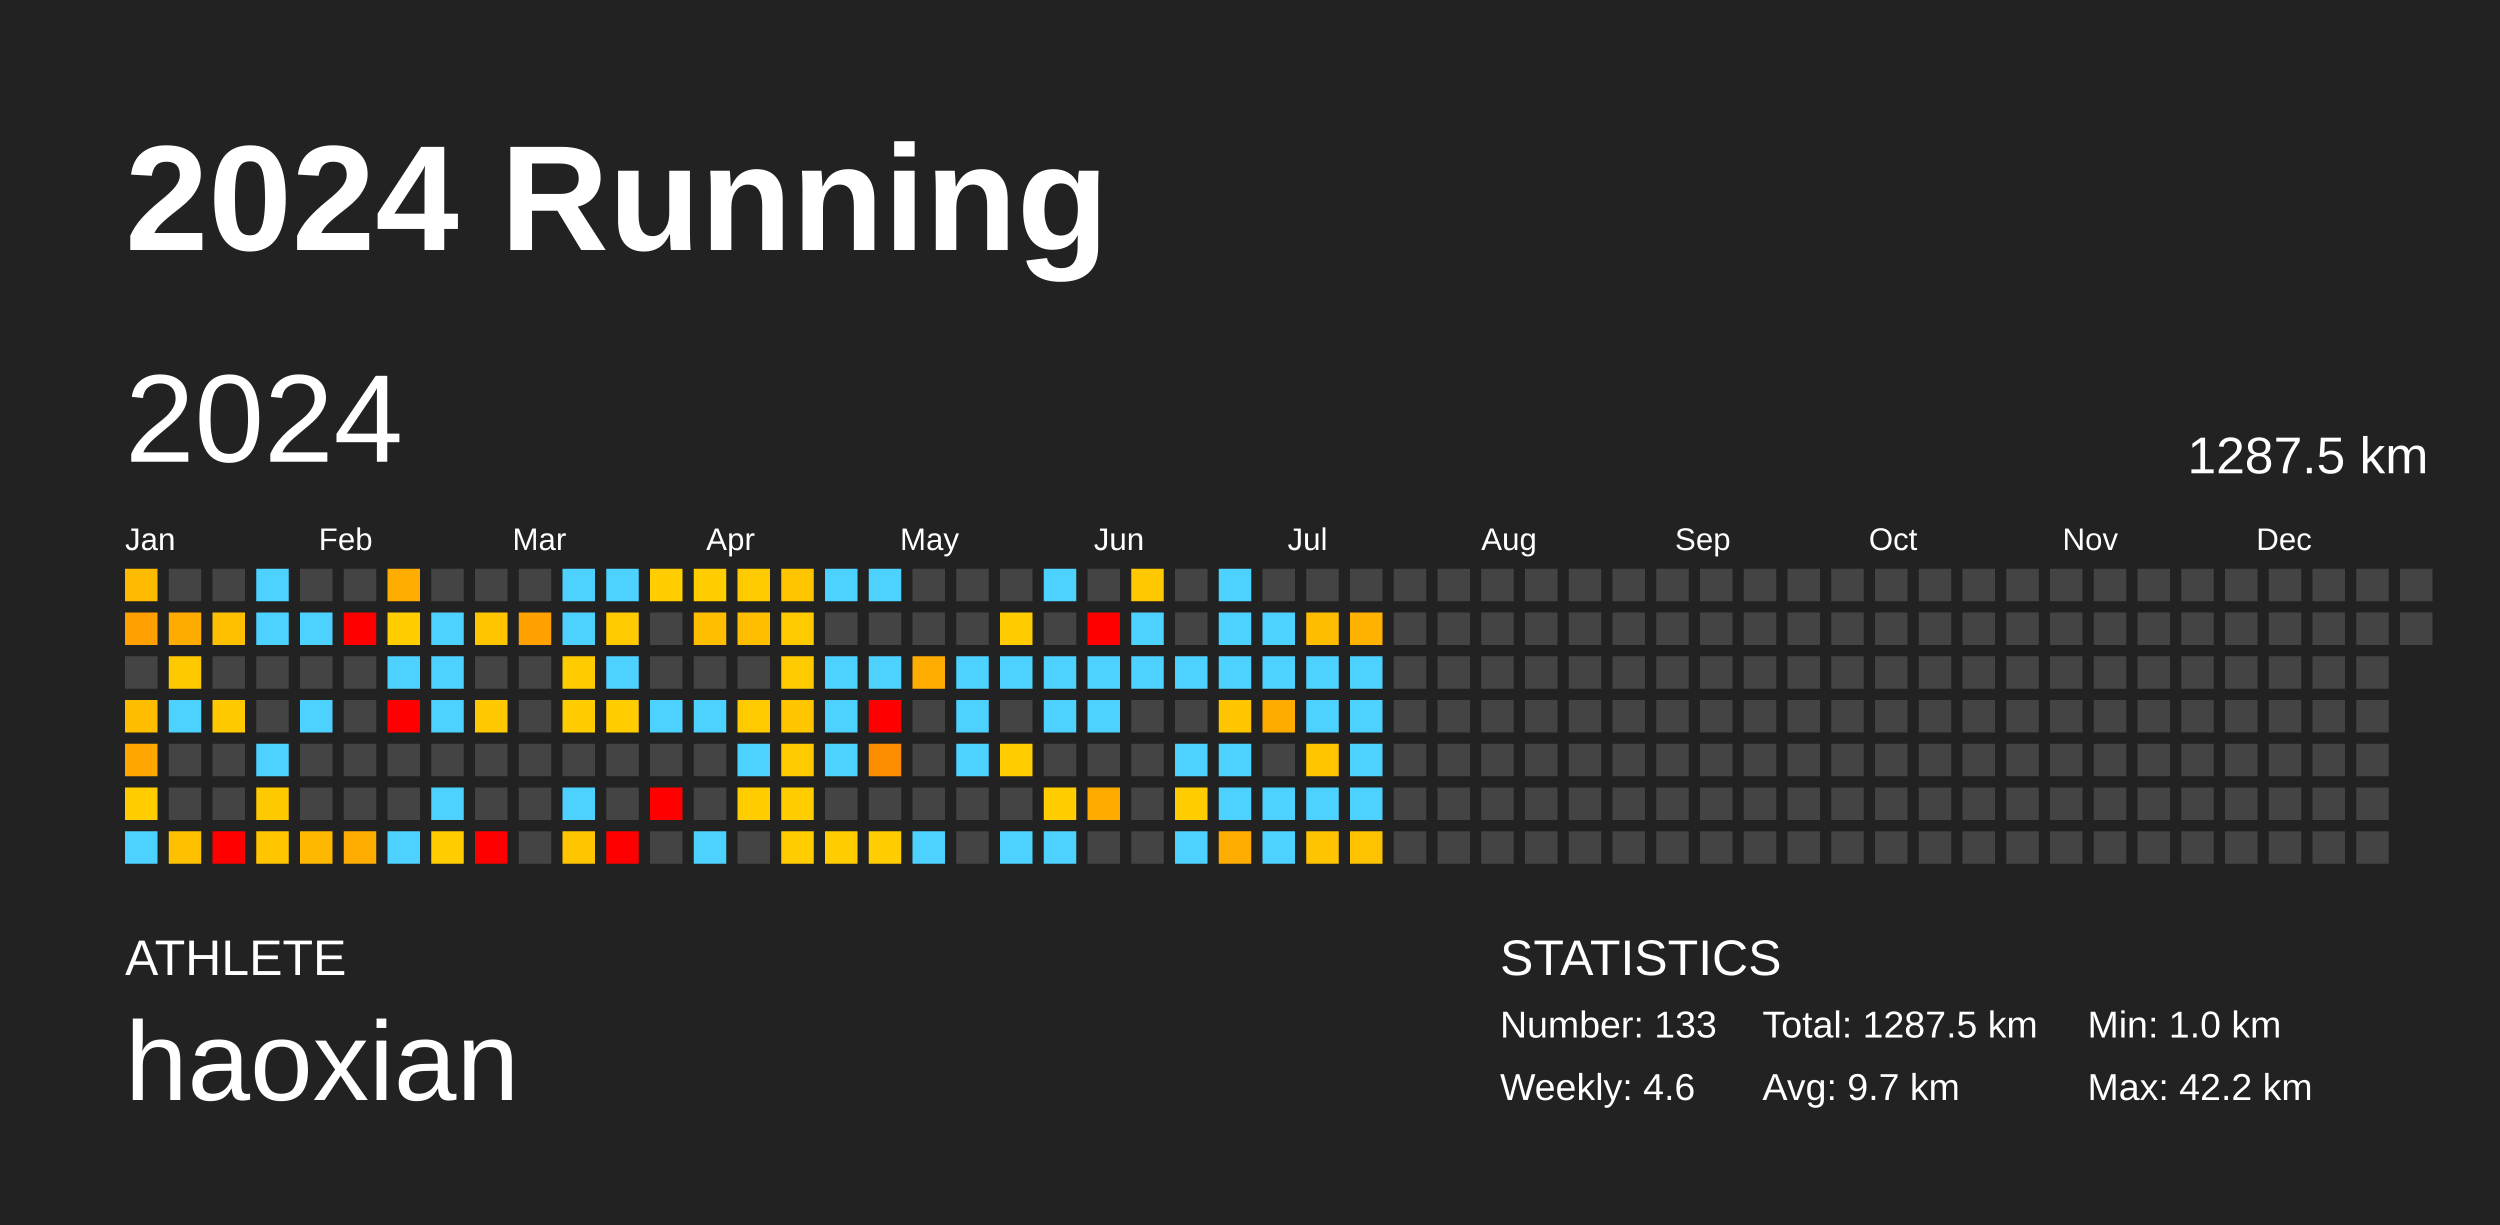
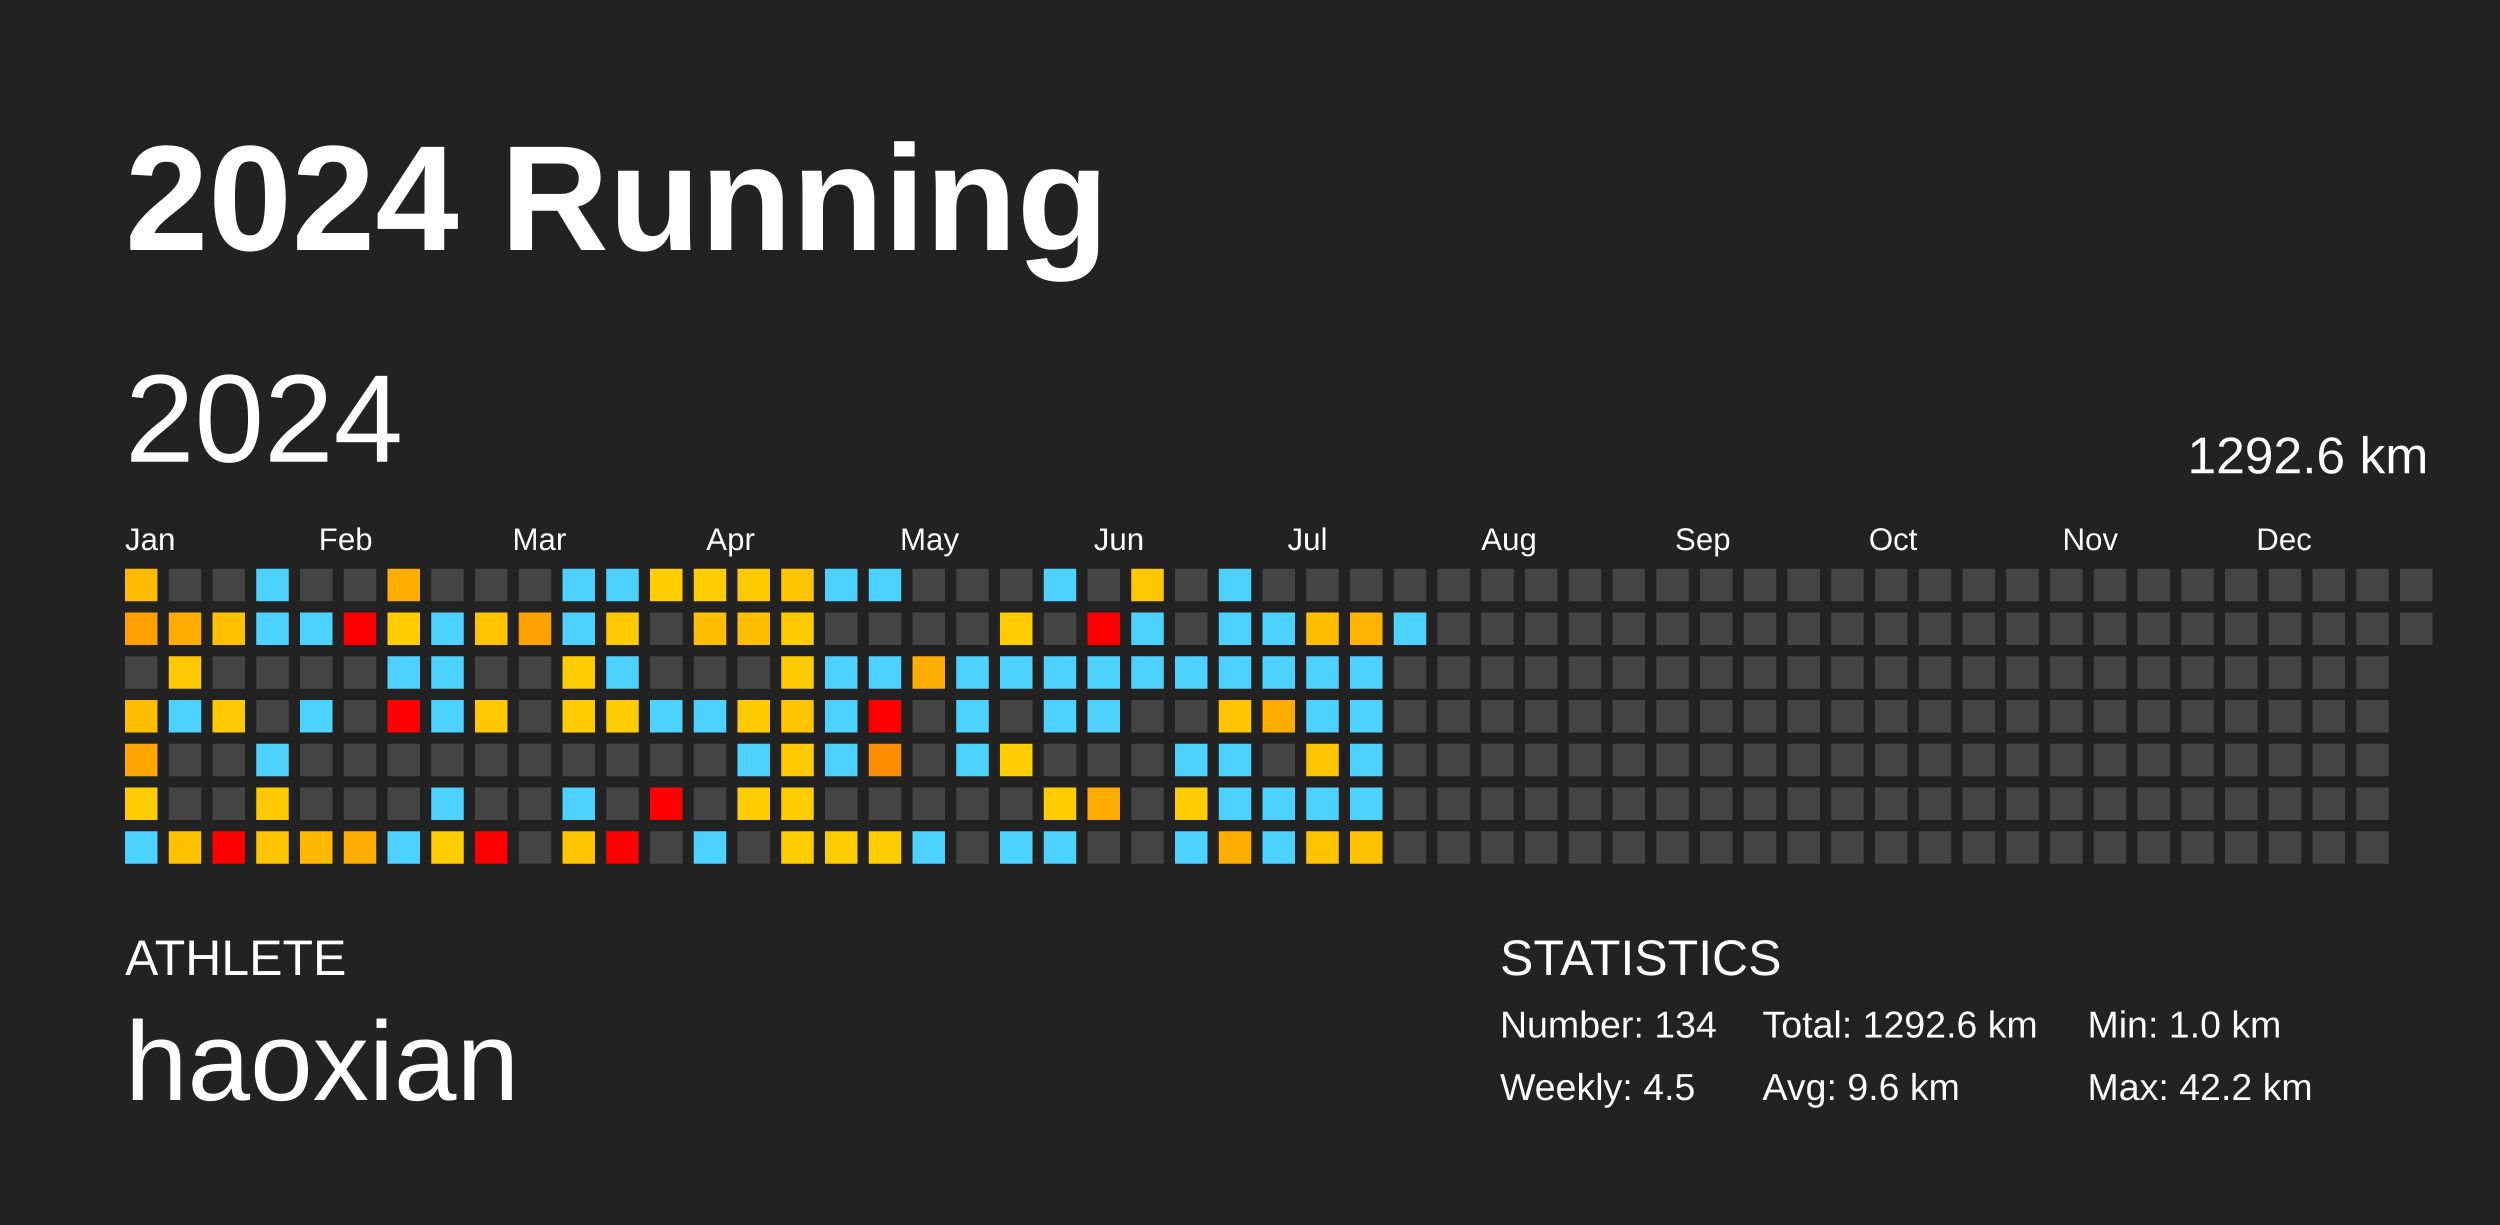
<svg xmlns="http://www.w3.org/2000/svg" baseProfile="full" height="98mm" version="1.1" viewBox="0,0,200,98" width="200mm">
  <defs />
  <rect fill="#222222" height="98" width="200" x="0" y="0" />
  <text fill="#FFFFFF" style="font-size:12px; font-family:Arial; font-weight:bold;" x="10" y="20">2024 Running</text>
  <text fill="#FFFFFF" style="font-size:4px; font-family:Arial" x="10" y="78">ATHLETE</text>
  <text fill="#FFFFFF" style="font-size:9px; font-family:Arial" x="10" y="88">haoxian</text>
  <text fill="#FFFFFF" style="font-size:4px; font-family:Arial" x="120" y="78">STATISTICS</text>
-   <text fill="#FFFFFF" style="font-size:3px; font-family:Arial" x="120" y="83">Number: 133</text>
-   <text fill="#FFFFFF" style="font-size:3px; font-family:Arial" x="120" y="88">Weekly: 4.6</text>
-   <text fill="#FFFFFF" style="font-size:3px; font-family:Arial" x="141" y="83">Total: 1287.5 km</text>
-   <text fill="#FFFFFF" style="font-size:3px; font-family:Arial" x="141" y="88">Avg: 9.7 km</text>
+   <text fill="#FFFFFF" style="font-size:3px; font-family:Arial" x="120" y="83">Number: 134</text>
+   <text fill="#FFFFFF" style="font-size:3px; font-family:Arial" x="120" y="88">Weekly: 4.5</text>
+   <text fill="#FFFFFF" style="font-size:3px; font-family:Arial" x="141" y="83">Total: 1292.6 km</text>
+   <text fill="#FFFFFF" style="font-size:3px; font-family:Arial" x="141" y="88">Avg: 9.6 km</text>
  <text fill="#FFFFFF" style="font-size:3px; font-family:Arial" x="167" y="83">Min: 1.0 km</text>
  <text fill="#FFFFFF" style="font-size:3px; font-family:Arial" x="167" y="88">Max: 42.2 km</text>
  <text dominant-baseline="hanging" fill="#FFFFFF" style="font-size:10.0px; font-family:Arial;" x="10" y="30">2024</text>
-   <text dominant-baseline="hanging" fill="#FFFFFF" style="font-size:4.125px; font-family:Arial;" x="175" y="35">1287.5 km</text>
+   <text dominant-baseline="hanging" fill="#FFFFFF" style="font-size:4.125px; font-family:Arial;" x="175" y="35">1292.6 km</text>
  <text fill="#FFFFFF" style="font-size:2.5px; font-family:Arial" x="10.0" y="44">Jan</text>
  <text fill="#FFFFFF" style="font-size:2.5px; font-family:Arial" x="25.5" y="44">Feb</text>
  <text fill="#FFFFFF" style="font-size:2.5px; font-family:Arial" x="41.0" y="44">Mar</text>
  <text fill="#FFFFFF" style="font-size:2.5px; font-family:Arial" x="56.5" y="44">Apr</text>
  <text fill="#FFFFFF" style="font-size:2.5px; font-family:Arial" x="72.0" y="44">May</text>
  <text fill="#FFFFFF" style="font-size:2.5px; font-family:Arial" x="87.5" y="44">Jun</text>
  <text fill="#FFFFFF" style="font-size:2.5px; font-family:Arial" x="103.0" y="44">Jul</text>
  <text fill="#FFFFFF" style="font-size:2.5px; font-family:Arial" x="118.5" y="44">Aug</text>
  <text fill="#FFFFFF" style="font-size:2.5px; font-family:Arial" x="134.0" y="44">Sep</text>
  <text fill="#FFFFFF" style="font-size:2.5px; font-family:Arial" x="149.5" y="44">Oct</text>
  <text fill="#FFFFFF" style="font-size:2.5px; font-family:Arial" x="165.0" y="44">Nov</text>
  <text fill="#FFFFFF" style="font-size:2.5px; font-family:Arial" x="180.5" y="44">Dec</text>
  <rect fill="#ffbb00" height="2.6" width="2.6" x="10.0" y="45.5" />
  <rect fill="#ffa000" height="2.6" width="2.6" x="10.0" y="49.0" />
  <rect fill="#444444" height="2.6" width="2.6" x="10.0" y="52.5" />
  <rect fill="#ffbd00" height="2.6" width="2.6" x="10.0" y="56.0" />
  <rect fill="#ffa600" height="2.6" width="2.6" x="10.0" y="59.5" />
  <rect fill="#ffcd00" height="2.6" width="2.6" x="10.0" y="63.0" />
  <rect fill="#4dd2ff" height="2.6" width="2.6" x="10.0" y="66.5" />
  <rect fill="#444444" height="2.6" width="2.6" x="13.5" y="45.5" />
  <rect fill="#ffac00" height="2.6" width="2.6" x="13.5" y="49.0" />
  <rect fill="#ffc900" height="2.6" width="2.6" x="13.5" y="52.5" />
  <rect fill="#4dd2ff" height="2.6" width="2.6" x="13.5" y="56.0" />
  <rect fill="#444444" height="2.6" width="2.6" x="13.5" y="59.5" />
  <rect fill="#444444" height="2.6" width="2.6" x="13.5" y="63.0" />
  <rect fill="#ffc000" height="2.6" width="2.6" x="13.5" y="66.5" />
  <rect fill="#444444" height="2.6" width="2.6" x="17.0" y="45.5" />
  <rect fill="#ffc000" height="2.6" width="2.6" x="17.0" y="49.0" />
  <rect fill="#444444" height="2.6" width="2.6" x="17.0" y="52.5" />
  <rect fill="#ffc900" height="2.6" width="2.6" x="17.0" y="56.0" />
  <rect fill="#444444" height="2.6" width="2.6" x="17.0" y="59.5" />
  <rect fill="#444444" height="2.6" width="2.6" x="17.0" y="63.0" />
  <rect fill="red" height="2.6" width="2.6" x="17.0" y="66.5" />
  <rect fill="#4dd2ff" height="2.6" width="2.6" x="20.5" y="45.5" />
  <rect fill="#4dd2ff" height="2.6" width="2.6" x="20.5" y="49.0" />
  <rect fill="#444444" height="2.6" width="2.6" x="20.5" y="52.5" />
  <rect fill="#444444" height="2.6" width="2.6" x="20.5" y="56.0" />
  <rect fill="#4dd2ff" height="2.6" width="2.6" x="20.5" y="59.5" />
  <rect fill="#ffc900" height="2.6" width="2.6" x="20.5" y="63.0" />
  <rect fill="#ffc600" height="2.6" width="2.6" x="20.5" y="66.5" />
  <rect fill="#444444" height="2.6" width="2.6" x="24.0" y="45.5" />
  <rect fill="#4dd2ff" height="2.6" width="2.6" x="24.0" y="49.0" />
  <rect fill="#444444" height="2.6" width="2.6" x="24.0" y="52.5" />
  <rect fill="#4dd2ff" height="2.6" width="2.6" x="24.0" y="56.0" />
  <rect fill="#444444" height="2.6" width="2.6" x="24.0" y="59.5" />
  <rect fill="#444444" height="2.6" width="2.6" x="24.0" y="63.0" />
  <rect fill="#ffb800" height="2.6" width="2.6" x="24.0" y="66.5" />
  <rect fill="#444444" height="2.6" width="2.6" x="27.5" y="45.5" />
  <rect fill="red" height="2.6" width="2.6" x="27.5" y="49.0" />
  <rect fill="#444444" height="2.6" width="2.6" x="27.5" y="52.5" />
  <rect fill="#444444" height="2.6" width="2.6" x="27.5" y="56.0" />
  <rect fill="#444444" height="2.6" width="2.6" x="27.5" y="59.5" />
  <rect fill="#444444" height="2.6" width="2.6" x="27.5" y="63.0" />
  <rect fill="#ffad00" height="2.6" width="2.6" x="27.5" y="66.5" />
  <rect fill="#ffad00" height="2.6" width="2.6" x="31.0" y="45.5" />
  <rect fill="#ffcd00" height="2.6" width="2.6" x="31.0" y="49.0" />
  <rect fill="#4dd2ff" height="2.6" width="2.6" x="31.0" y="52.5" />
  <rect fill="red" height="2.6" width="2.6" x="31.0" y="56.0" />
  <rect fill="#444444" height="2.6" width="2.6" x="31.0" y="59.5" />
  <rect fill="#444444" height="2.6" width="2.6" x="31.0" y="63.0" />
  <rect fill="#4dd2ff" height="2.6" width="2.6" x="31.0" y="66.5" />
  <rect fill="#444444" height="2.6" width="2.6" x="34.5" y="45.5" />
  <rect fill="#4dd2ff" height="2.6" width="2.6" x="34.5" y="49.0" />
  <rect fill="#4dd2ff" height="2.6" width="2.6" x="34.5" y="52.5" />
  <rect fill="#4dd2ff" height="2.6" width="2.6" x="34.5" y="56.0" />
  <rect fill="#444444" height="2.6" width="2.6" x="34.5" y="59.5" />
  <rect fill="#4dd2ff" height="2.6" width="2.6" x="34.5" y="63.0" />
  <rect fill="#ffcd00" height="2.6" width="2.6" x="34.5" y="66.5" />
  <rect fill="#444444" height="2.6" width="2.6" x="38.0" y="45.5" />
  <rect fill="#ffc600" height="2.6" width="2.6" x="38.0" y="49.0" />
  <rect fill="#444444" height="2.6" width="2.6" x="38.0" y="52.5" />
  <rect fill="#ffc800" height="2.6" width="2.6" x="38.0" y="56.0" />
  <rect fill="#444444" height="2.6" width="2.6" x="38.0" y="59.5" />
  <rect fill="#444444" height="2.6" width="2.6" x="38.0" y="63.0" />
  <rect fill="red" height="2.6" width="2.6" x="38.0" y="66.5" />
  <rect fill="#444444" height="2.6" width="2.6" x="41.5" y="45.5" />
  <rect fill="#ffa200" height="2.6" width="2.6" x="41.5" y="49.0" />
  <rect fill="#444444" height="2.6" width="2.6" x="41.5" y="52.5" />
  <rect fill="#444444" height="2.6" width="2.6" x="41.5" y="56.0" />
  <rect fill="#444444" height="2.6" width="2.6" x="41.5" y="59.5" />
  <rect fill="#444444" height="2.6" width="2.6" x="41.5" y="63.0" />
  <rect fill="#444444" height="2.6" width="2.6" x="41.5" y="66.5" />
  <rect fill="#4dd2ff" height="2.6" width="2.6" x="45.0" y="45.5" />
  <rect fill="#4dd2ff" height="2.6" width="2.6" x="45.0" y="49.0" />
  <rect fill="#ffcc00" height="2.6" width="2.6" x="45.0" y="52.5" />
  <rect fill="#ffcc00" height="2.6" width="2.6" x="45.0" y="56.0" />
  <rect fill="#444444" height="2.6" width="2.6" x="45.0" y="59.5" />
  <rect fill="#4dd2ff" height="2.6" width="2.6" x="45.0" y="63.0" />
  <rect fill="#ffc600" height="2.6" width="2.6" x="45.0" y="66.5" />
  <rect fill="#4dd2ff" height="2.6" width="2.6" x="48.5" y="45.5" />
  <rect fill="#ffca00" height="2.6" width="2.6" x="48.5" y="49.0" />
  <rect fill="#4dd2ff" height="2.6" width="2.6" x="48.5" y="52.5" />
  <rect fill="#ffcd00" height="2.6" width="2.6" x="48.5" y="56.0" />
  <rect fill="#444444" height="2.6" width="2.6" x="48.5" y="59.5" />
  <rect fill="#444444" height="2.6" width="2.6" x="48.5" y="63.0" />
  <rect fill="red" height="2.6" width="2.6" x="48.5" y="66.5" />
  <rect fill="#ffcd00" height="2.6" width="2.6" x="52.0" y="45.5" />
  <rect fill="#444444" height="2.6" width="2.6" x="52.0" y="49.0" />
  <rect fill="#444444" height="2.6" width="2.6" x="52.0" y="52.5" />
  <rect fill="#4dd2ff" height="2.6" width="2.6" x="52.0" y="56.0" />
  <rect fill="#444444" height="2.6" width="2.6" x="52.0" y="59.5" />
  <rect fill="red" height="2.6" width="2.6" x="52.0" y="63.0" />
  <rect fill="#444444" height="2.6" width="2.6" x="52.0" y="66.5" />
  <rect fill="#ffcd00" height="2.6" width="2.6" x="55.5" y="45.5" />
  <rect fill="#ffbf00" height="2.6" width="2.6" x="55.5" y="49.0" />
  <rect fill="#444444" height="2.6" width="2.6" x="55.5" y="52.5" />
  <rect fill="#4dd2ff" height="2.6" width="2.6" x="55.5" y="56.0" />
  <rect fill="#444444" height="2.6" width="2.6" x="55.5" y="59.5" />
  <rect fill="#444444" height="2.6" width="2.6" x="55.5" y="63.0" />
  <rect fill="#4dd2ff" height="2.6" width="2.6" x="55.5" y="66.5" />
  <rect fill="#ffcb00" height="2.6" width="2.6" x="59.0" y="45.5" />
  <rect fill="#ffbe00" height="2.6" width="2.6" x="59.0" y="49.0" />
  <rect fill="#444444" height="2.6" width="2.6" x="59.0" y="52.5" />
  <rect fill="#ffca00" height="2.6" width="2.6" x="59.0" y="56.0" />
  <rect fill="#4dd2ff" height="2.6" width="2.6" x="59.0" y="59.5" />
  <rect fill="#ffcd00" height="2.6" width="2.6" x="59.0" y="63.0" />
  <rect fill="#444444" height="2.6" width="2.6" x="59.0" y="66.5" />
  <rect fill="#ffc600" height="2.6" width="2.6" x="62.5" y="45.5" />
  <rect fill="#ffca00" height="2.6" width="2.6" x="62.5" y="49.0" />
  <rect fill="#ffca00" height="2.6" width="2.6" x="62.5" y="52.5" />
  <rect fill="#ffc600" height="2.6" width="2.6" x="62.5" y="56.0" />
  <rect fill="#ffca00" height="2.6" width="2.6" x="62.5" y="59.5" />
  <rect fill="#ffcd00" height="2.6" width="2.6" x="62.5" y="63.0" />
  <rect fill="#ffcd00" height="2.6" width="2.6" x="62.5" y="66.5" />
  <rect fill="#4dd2ff" height="2.6" width="2.6" x="66.0" y="45.5" />
  <rect fill="#444444" height="2.6" width="2.6" x="66.0" y="49.0" />
  <rect fill="#4dd2ff" height="2.6" width="2.6" x="66.0" y="52.5" />
  <rect fill="#4dd2ff" height="2.6" width="2.6" x="66.0" y="56.0" />
  <rect fill="#4dd2ff" height="2.6" width="2.6" x="66.0" y="59.5" />
  <rect fill="#444444" height="2.6" width="2.6" x="66.0" y="63.0" />
  <rect fill="#ffcd00" height="2.6" width="2.6" x="66.0" y="66.5" />
  <rect fill="#4dd2ff" height="2.6" width="2.6" x="69.5" y="45.5" />
  <rect fill="#444444" height="2.6" width="2.6" x="69.5" y="49.0" />
  <rect fill="#4dd2ff" height="2.6" width="2.6" x="69.5" y="52.5" />
  <rect fill="red" height="2.6" width="2.6" x="69.5" y="56.0" />
  <rect fill="#ff8d00" height="2.6" width="2.6" x="69.5" y="59.5" />
  <rect fill="#444444" height="2.6" width="2.6" x="69.5" y="63.0" />
  <rect fill="#ffcd00" height="2.6" width="2.6" x="69.5" y="66.5" />
  <rect fill="#444444" height="2.6" width="2.6" x="73.0" y="45.5" />
  <rect fill="#444444" height="2.6" width="2.6" x="73.0" y="49.0" />
  <rect fill="#ffad00" height="2.6" width="2.6" x="73.0" y="52.5" />
  <rect fill="#444444" height="2.6" width="2.6" x="73.0" y="56.0" />
  <rect fill="#444444" height="2.6" width="2.6" x="73.0" y="59.5" />
  <rect fill="#444444" height="2.6" width="2.6" x="73.0" y="63.0" />
  <rect fill="#4dd2ff" height="2.6" width="2.6" x="73.0" y="66.5" />
  <rect fill="#444444" height="2.6" width="2.6" x="76.5" y="45.5" />
  <rect fill="#444444" height="2.6" width="2.6" x="76.5" y="49.0" />
  <rect fill="#4dd2ff" height="2.6" width="2.6" x="76.5" y="52.5" />
  <rect fill="#4dd2ff" height="2.6" width="2.6" x="76.5" y="56.0" />
  <rect fill="#4dd2ff" height="2.6" width="2.6" x="76.5" y="59.5" />
  <rect fill="#444444" height="2.6" width="2.6" x="76.5" y="63.0" />
  <rect fill="#444444" height="2.6" width="2.6" x="76.5" y="66.5" />
  <rect fill="#444444" height="2.6" width="2.6" x="80.0" y="45.5" />
  <rect fill="#ffcc00" height="2.6" width="2.6" x="80.0" y="49.0" />
  <rect fill="#4dd2ff" height="2.6" width="2.6" x="80.0" y="52.5" />
  <rect fill="#444444" height="2.6" width="2.6" x="80.0" y="56.0" />
  <rect fill="#ffcd00" height="2.6" width="2.6" x="80.0" y="59.5" />
  <rect fill="#444444" height="2.6" width="2.6" x="80.0" y="63.0" />
  <rect fill="#4dd2ff" height="2.6" width="2.6" x="80.0" y="66.5" />
  <rect fill="#4dd2ff" height="2.6" width="2.6" x="83.5" y="45.5" />
  <rect fill="#444444" height="2.6" width="2.6" x="83.5" y="49.0" />
  <rect fill="#4dd2ff" height="2.6" width="2.6" x="83.5" y="52.5" />
  <rect fill="#4dd2ff" height="2.6" width="2.6" x="83.5" y="56.0" />
  <rect fill="#444444" height="2.6" width="2.6" x="83.5" y="59.5" />
  <rect fill="#ffcd00" height="2.6" width="2.6" x="83.5" y="63.0" />
  <rect fill="#4dd2ff" height="2.6" width="2.6" x="83.5" y="66.5" />
  <rect fill="#444444" height="2.6" width="2.6" x="87.0" y="45.5" />
  <rect fill="red" height="2.6" width="2.6" x="87.0" y="49.0" />
  <rect fill="#4dd2ff" height="2.6" width="2.6" x="87.0" y="52.5" />
  <rect fill="#4dd2ff" height="2.6" width="2.6" x="87.0" y="56.0" />
  <rect fill="#444444" height="2.6" width="2.6" x="87.0" y="59.5" />
  <rect fill="#ffab00" height="2.6" width="2.6" x="87.0" y="63.0" />
  <rect fill="#444444" height="2.6" width="2.6" x="87.0" y="66.5" />
  <rect fill="#ffc800" height="2.6" width="2.6" x="90.5" y="45.5" />
  <rect fill="#4dd2ff" height="2.6" width="2.6" x="90.5" y="49.0" />
  <rect fill="#4dd2ff" height="2.6" width="2.6" x="90.5" y="52.5" />
  <rect fill="#444444" height="2.6" width="2.6" x="90.5" y="56.0" />
  <rect fill="#444444" height="2.6" width="2.6" x="90.5" y="59.5" />
  <rect fill="#444444" height="2.6" width="2.6" x="90.5" y="63.0" />
  <rect fill="#444444" height="2.6" width="2.6" x="90.5" y="66.5" />
  <rect fill="#444444" height="2.6" width="2.6" x="94.0" y="45.5" />
  <rect fill="#444444" height="2.6" width="2.6" x="94.0" y="49.0" />
  <rect fill="#4dd2ff" height="2.6" width="2.6" x="94.0" y="52.5" />
  <rect fill="#444444" height="2.6" width="2.6" x="94.0" y="56.0" />
  <rect fill="#4dd2ff" height="2.6" width="2.6" x="94.0" y="59.5" />
  <rect fill="#ffcd00" height="2.6" width="2.6" x="94.0" y="63.0" />
  <rect fill="#4dd2ff" height="2.6" width="2.6" x="94.0" y="66.5" />
  <rect fill="#4dd2ff" height="2.6" width="2.6" x="97.5" y="45.5" />
  <rect fill="#4dd2ff" height="2.6" width="2.6" x="97.5" y="49.0" />
  <rect fill="#4dd2ff" height="2.6" width="2.6" x="97.5" y="52.5" />
  <rect fill="#ffc600" height="2.6" width="2.6" x="97.5" y="56.0" />
  <rect fill="#4dd2ff" height="2.6" width="2.6" x="97.5" y="59.5" />
  <rect fill="#4dd2ff" height="2.6" width="2.6" x="97.5" y="63.0" />
  <rect fill="#ffad00" height="2.6" width="2.6" x="97.5" y="66.5" />
  <rect fill="#444444" height="2.6" width="2.6" x="101.0" y="45.5" />
  <rect fill="#4dd2ff" height="2.6" width="2.6" x="101.0" y="49.0" />
  <rect fill="#4dd2ff" height="2.6" width="2.6" x="101.0" y="52.5" />
  <rect fill="#ffac00" height="2.6" width="2.6" x="101.0" y="56.0" />
  <rect fill="#444444" height="2.6" width="2.6" x="101.0" y="59.5" />
  <rect fill="#4dd2ff" height="2.6" width="2.6" x="101.0" y="63.0" />
  <rect fill="#4dd2ff" height="2.6" width="2.6" x="101.0" y="66.5" />
  <rect fill="#444444" height="2.6" width="2.6" x="104.5" y="45.5" />
  <rect fill="#ffbd00" height="2.6" width="2.6" x="104.5" y="49.0" />
  <rect fill="#4dd2ff" height="2.6" width="2.6" x="104.5" y="52.5" />
  <rect fill="#4dd2ff" height="2.6" width="2.6" x="104.5" y="56.0" />
  <rect fill="#ffc600" height="2.6" width="2.6" x="104.5" y="59.5" />
  <rect fill="#4dd2ff" height="2.6" width="2.6" x="104.5" y="63.0" />
  <rect fill="#ffc300" height="2.6" width="2.6" x="104.5" y="66.5" />
  <rect fill="#444444" height="2.6" width="2.6" x="108.0" y="45.5" />
  <rect fill="#ffb200" height="2.6" width="2.6" x="108.0" y="49.0" />
  <rect fill="#4dd2ff" height="2.6" width="2.6" x="108.0" y="52.5" />
  <rect fill="#4dd2ff" height="2.6" width="2.6" x="108.0" y="56.0" />
  <rect fill="#4dd2ff" height="2.6" width="2.6" x="108.0" y="59.5" />
  <rect fill="#4dd2ff" height="2.6" width="2.6" x="108.0" y="63.0" />
  <rect fill="#ffc200" height="2.6" width="2.6" x="108.0" y="66.5" />
  <rect fill="#444444" height="2.6" width="2.6" x="111.5" y="45.5" />
-   <rect fill="#444444" height="2.6" width="2.6" x="111.5" y="49.0" />
+   <rect fill="#4dd2ff" height="2.6" width="2.6" x="111.5" y="49.0" />
  <rect fill="#444444" height="2.6" width="2.6" x="111.5" y="52.5" />
  <rect fill="#444444" height="2.6" width="2.6" x="111.5" y="56.0" />
  <rect fill="#444444" height="2.6" width="2.6" x="111.5" y="59.5" />
  <rect fill="#444444" height="2.6" width="2.6" x="111.5" y="63.0" />
  <rect fill="#444444" height="2.6" width="2.6" x="111.5" y="66.5" />
  <rect fill="#444444" height="2.6" width="2.6" x="115.0" y="45.5" />
  <rect fill="#444444" height="2.6" width="2.6" x="115.0" y="49.0" />
  <rect fill="#444444" height="2.6" width="2.6" x="115.0" y="52.5" />
  <rect fill="#444444" height="2.6" width="2.6" x="115.0" y="56.0" />
  <rect fill="#444444" height="2.6" width="2.6" x="115.0" y="59.5" />
  <rect fill="#444444" height="2.6" width="2.6" x="115.0" y="63.0" />
  <rect fill="#444444" height="2.6" width="2.6" x="115.0" y="66.5" />
  <rect fill="#444444" height="2.6" width="2.6" x="118.5" y="45.5" />
  <rect fill="#444444" height="2.6" width="2.6" x="118.5" y="49.0" />
  <rect fill="#444444" height="2.6" width="2.6" x="118.5" y="52.5" />
  <rect fill="#444444" height="2.6" width="2.6" x="118.5" y="56.0" />
  <rect fill="#444444" height="2.6" width="2.6" x="118.5" y="59.5" />
  <rect fill="#444444" height="2.6" width="2.6" x="118.5" y="63.0" />
  <rect fill="#444444" height="2.6" width="2.6" x="118.5" y="66.5" />
  <rect fill="#444444" height="2.6" width="2.6" x="122.0" y="45.5" />
  <rect fill="#444444" height="2.6" width="2.6" x="122.0" y="49.0" />
  <rect fill="#444444" height="2.6" width="2.6" x="122.0" y="52.5" />
  <rect fill="#444444" height="2.6" width="2.6" x="122.0" y="56.0" />
  <rect fill="#444444" height="2.6" width="2.6" x="122.0" y="59.5" />
  <rect fill="#444444" height="2.6" width="2.6" x="122.0" y="63.0" />
  <rect fill="#444444" height="2.6" width="2.6" x="122.0" y="66.5" />
  <rect fill="#444444" height="2.6" width="2.6" x="125.5" y="45.5" />
  <rect fill="#444444" height="2.6" width="2.6" x="125.5" y="49.0" />
  <rect fill="#444444" height="2.6" width="2.6" x="125.5" y="52.5" />
  <rect fill="#444444" height="2.6" width="2.6" x="125.5" y="56.0" />
  <rect fill="#444444" height="2.6" width="2.6" x="125.5" y="59.5" />
  <rect fill="#444444" height="2.6" width="2.6" x="125.5" y="63.0" />
  <rect fill="#444444" height="2.6" width="2.6" x="125.5" y="66.5" />
  <rect fill="#444444" height="2.6" width="2.6" x="129.0" y="45.5" />
  <rect fill="#444444" height="2.6" width="2.6" x="129.0" y="49.0" />
  <rect fill="#444444" height="2.6" width="2.6" x="129.0" y="52.5" />
  <rect fill="#444444" height="2.6" width="2.6" x="129.0" y="56.0" />
  <rect fill="#444444" height="2.6" width="2.6" x="129.0" y="59.5" />
  <rect fill="#444444" height="2.6" width="2.6" x="129.0" y="63.0" />
  <rect fill="#444444" height="2.6" width="2.6" x="129.0" y="66.5" />
  <rect fill="#444444" height="2.6" width="2.6" x="132.5" y="45.5" />
  <rect fill="#444444" height="2.6" width="2.6" x="132.5" y="49.0" />
  <rect fill="#444444" height="2.6" width="2.6" x="132.5" y="52.5" />
  <rect fill="#444444" height="2.6" width="2.6" x="132.5" y="56.0" />
  <rect fill="#444444" height="2.6" width="2.6" x="132.5" y="59.5" />
  <rect fill="#444444" height="2.6" width="2.6" x="132.5" y="63.0" />
  <rect fill="#444444" height="2.6" width="2.6" x="132.5" y="66.5" />
  <rect fill="#444444" height="2.6" width="2.6" x="136.0" y="45.5" />
  <rect fill="#444444" height="2.6" width="2.6" x="136.0" y="49.0" />
  <rect fill="#444444" height="2.6" width="2.6" x="136.0" y="52.5" />
  <rect fill="#444444" height="2.6" width="2.6" x="136.0" y="56.0" />
  <rect fill="#444444" height="2.6" width="2.6" x="136.0" y="59.5" />
  <rect fill="#444444" height="2.6" width="2.6" x="136.0" y="63.0" />
  <rect fill="#444444" height="2.6" width="2.6" x="136.0" y="66.5" />
  <rect fill="#444444" height="2.6" width="2.6" x="139.5" y="45.5" />
  <rect fill="#444444" height="2.6" width="2.6" x="139.5" y="49.0" />
  <rect fill="#444444" height="2.6" width="2.6" x="139.5" y="52.5" />
  <rect fill="#444444" height="2.6" width="2.6" x="139.5" y="56.0" />
  <rect fill="#444444" height="2.6" width="2.6" x="139.5" y="59.5" />
  <rect fill="#444444" height="2.6" width="2.6" x="139.5" y="63.0" />
  <rect fill="#444444" height="2.6" width="2.6" x="139.5" y="66.5" />
  <rect fill="#444444" height="2.6" width="2.6" x="143.0" y="45.5" />
  <rect fill="#444444" height="2.6" width="2.6" x="143.0" y="49.0" />
  <rect fill="#444444" height="2.6" width="2.6" x="143.0" y="52.5" />
  <rect fill="#444444" height="2.6" width="2.6" x="143.0" y="56.0" />
  <rect fill="#444444" height="2.6" width="2.6" x="143.0" y="59.5" />
  <rect fill="#444444" height="2.6" width="2.6" x="143.0" y="63.0" />
  <rect fill="#444444" height="2.6" width="2.6" x="143.0" y="66.5" />
  <rect fill="#444444" height="2.6" width="2.6" x="146.5" y="45.5" />
  <rect fill="#444444" height="2.6" width="2.6" x="146.5" y="49.0" />
  <rect fill="#444444" height="2.6" width="2.6" x="146.5" y="52.5" />
  <rect fill="#444444" height="2.6" width="2.6" x="146.5" y="56.0" />
  <rect fill="#444444" height="2.6" width="2.6" x="146.5" y="59.5" />
  <rect fill="#444444" height="2.6" width="2.6" x="146.5" y="63.0" />
  <rect fill="#444444" height="2.6" width="2.6" x="146.5" y="66.5" />
  <rect fill="#444444" height="2.6" width="2.6" x="150.0" y="45.5" />
  <rect fill="#444444" height="2.6" width="2.6" x="150.0" y="49.0" />
  <rect fill="#444444" height="2.6" width="2.6" x="150.0" y="52.5" />
  <rect fill="#444444" height="2.6" width="2.6" x="150.0" y="56.0" />
  <rect fill="#444444" height="2.6" width="2.6" x="150.0" y="59.5" />
  <rect fill="#444444" height="2.6" width="2.6" x="150.0" y="63.0" />
  <rect fill="#444444" height="2.6" width="2.6" x="150.0" y="66.5" />
  <rect fill="#444444" height="2.6" width="2.6" x="153.5" y="45.5" />
  <rect fill="#444444" height="2.6" width="2.6" x="153.5" y="49.0" />
  <rect fill="#444444" height="2.6" width="2.6" x="153.5" y="52.5" />
  <rect fill="#444444" height="2.6" width="2.6" x="153.5" y="56.0" />
  <rect fill="#444444" height="2.6" width="2.6" x="153.5" y="59.5" />
  <rect fill="#444444" height="2.6" width="2.6" x="153.5" y="63.0" />
  <rect fill="#444444" height="2.6" width="2.6" x="153.5" y="66.5" />
  <rect fill="#444444" height="2.6" width="2.6" x="157.0" y="45.5" />
  <rect fill="#444444" height="2.6" width="2.6" x="157.0" y="49.0" />
  <rect fill="#444444" height="2.6" width="2.6" x="157.0" y="52.5" />
  <rect fill="#444444" height="2.6" width="2.6" x="157.0" y="56.0" />
  <rect fill="#444444" height="2.6" width="2.6" x="157.0" y="59.5" />
  <rect fill="#444444" height="2.6" width="2.6" x="157.0" y="63.0" />
  <rect fill="#444444" height="2.6" width="2.6" x="157.0" y="66.5" />
  <rect fill="#444444" height="2.6" width="2.6" x="160.5" y="45.5" />
  <rect fill="#444444" height="2.6" width="2.6" x="160.5" y="49.0" />
  <rect fill="#444444" height="2.6" width="2.6" x="160.5" y="52.5" />
  <rect fill="#444444" height="2.6" width="2.6" x="160.5" y="56.0" />
  <rect fill="#444444" height="2.6" width="2.6" x="160.5" y="59.5" />
  <rect fill="#444444" height="2.6" width="2.6" x="160.5" y="63.0" />
  <rect fill="#444444" height="2.6" width="2.6" x="160.5" y="66.5" />
  <rect fill="#444444" height="2.6" width="2.6" x="164.0" y="45.5" />
  <rect fill="#444444" height="2.6" width="2.6" x="164.0" y="49.0" />
  <rect fill="#444444" height="2.6" width="2.6" x="164.0" y="52.5" />
  <rect fill="#444444" height="2.6" width="2.6" x="164.0" y="56.0" />
  <rect fill="#444444" height="2.6" width="2.6" x="164.0" y="59.5" />
  <rect fill="#444444" height="2.6" width="2.6" x="164.0" y="63.0" />
  <rect fill="#444444" height="2.6" width="2.6" x="164.0" y="66.5" />
  <rect fill="#444444" height="2.6" width="2.6" x="167.5" y="45.5" />
  <rect fill="#444444" height="2.6" width="2.6" x="167.5" y="49.0" />
  <rect fill="#444444" height="2.6" width="2.6" x="167.5" y="52.5" />
  <rect fill="#444444" height="2.6" width="2.6" x="167.5" y="56.0" />
  <rect fill="#444444" height="2.6" width="2.6" x="167.5" y="59.5" />
  <rect fill="#444444" height="2.6" width="2.6" x="167.5" y="63.0" />
  <rect fill="#444444" height="2.6" width="2.6" x="167.5" y="66.5" />
  <rect fill="#444444" height="2.6" width="2.6" x="171.0" y="45.5" />
  <rect fill="#444444" height="2.6" width="2.6" x="171.0" y="49.0" />
  <rect fill="#444444" height="2.6" width="2.6" x="171.0" y="52.5" />
  <rect fill="#444444" height="2.6" width="2.6" x="171.0" y="56.0" />
  <rect fill="#444444" height="2.6" width="2.6" x="171.0" y="59.5" />
  <rect fill="#444444" height="2.6" width="2.6" x="171.0" y="63.0" />
  <rect fill="#444444" height="2.6" width="2.6" x="171.0" y="66.5" />
  <rect fill="#444444" height="2.6" width="2.6" x="174.5" y="45.5" />
  <rect fill="#444444" height="2.6" width="2.6" x="174.5" y="49.0" />
  <rect fill="#444444" height="2.6" width="2.6" x="174.5" y="52.5" />
  <rect fill="#444444" height="2.6" width="2.6" x="174.5" y="56.0" />
  <rect fill="#444444" height="2.6" width="2.6" x="174.5" y="59.5" />
  <rect fill="#444444" height="2.6" width="2.6" x="174.5" y="63.0" />
  <rect fill="#444444" height="2.6" width="2.6" x="174.5" y="66.5" />
  <rect fill="#444444" height="2.6" width="2.6" x="178.0" y="45.5" />
  <rect fill="#444444" height="2.6" width="2.6" x="178.0" y="49.0" />
  <rect fill="#444444" height="2.6" width="2.6" x="178.0" y="52.5" />
  <rect fill="#444444" height="2.6" width="2.6" x="178.0" y="56.0" />
  <rect fill="#444444" height="2.6" width="2.6" x="178.0" y="59.5" />
  <rect fill="#444444" height="2.6" width="2.6" x="178.0" y="63.0" />
  <rect fill="#444444" height="2.6" width="2.6" x="178.0" y="66.5" />
  <rect fill="#444444" height="2.6" width="2.6" x="181.5" y="45.5" />
  <rect fill="#444444" height="2.6" width="2.6" x="181.5" y="49.0" />
  <rect fill="#444444" height="2.6" width="2.6" x="181.5" y="52.5" />
  <rect fill="#444444" height="2.6" width="2.6" x="181.5" y="56.0" />
  <rect fill="#444444" height="2.6" width="2.6" x="181.5" y="59.5" />
  <rect fill="#444444" height="2.6" width="2.6" x="181.5" y="63.0" />
  <rect fill="#444444" height="2.6" width="2.6" x="181.5" y="66.5" />
  <rect fill="#444444" height="2.6" width="2.6" x="185.0" y="45.5" />
  <rect fill="#444444" height="2.6" width="2.6" x="185.0" y="49.0" />
  <rect fill="#444444" height="2.6" width="2.6" x="185.0" y="52.5" />
  <rect fill="#444444" height="2.6" width="2.6" x="185.0" y="56.0" />
  <rect fill="#444444" height="2.6" width="2.6" x="185.0" y="59.5" />
  <rect fill="#444444" height="2.6" width="2.6" x="185.0" y="63.0" />
  <rect fill="#444444" height="2.6" width="2.6" x="185.0" y="66.5" />
  <rect fill="#444444" height="2.6" width="2.6" x="188.5" y="45.5" />
  <rect fill="#444444" height="2.6" width="2.6" x="188.5" y="49.0" />
  <rect fill="#444444" height="2.6" width="2.6" x="188.5" y="52.5" />
  <rect fill="#444444" height="2.6" width="2.6" x="188.5" y="56.0" />
  <rect fill="#444444" height="2.6" width="2.6" x="188.5" y="59.5" />
  <rect fill="#444444" height="2.6" width="2.6" x="188.5" y="63.0" />
  <rect fill="#444444" height="2.6" width="2.6" x="188.5" y="66.5" />
  <rect fill="#444444" height="2.6" width="2.6" x="192.0" y="45.5" />
  <rect fill="#444444" height="2.6" width="2.6" x="192.0" y="49.0" />
</svg>
